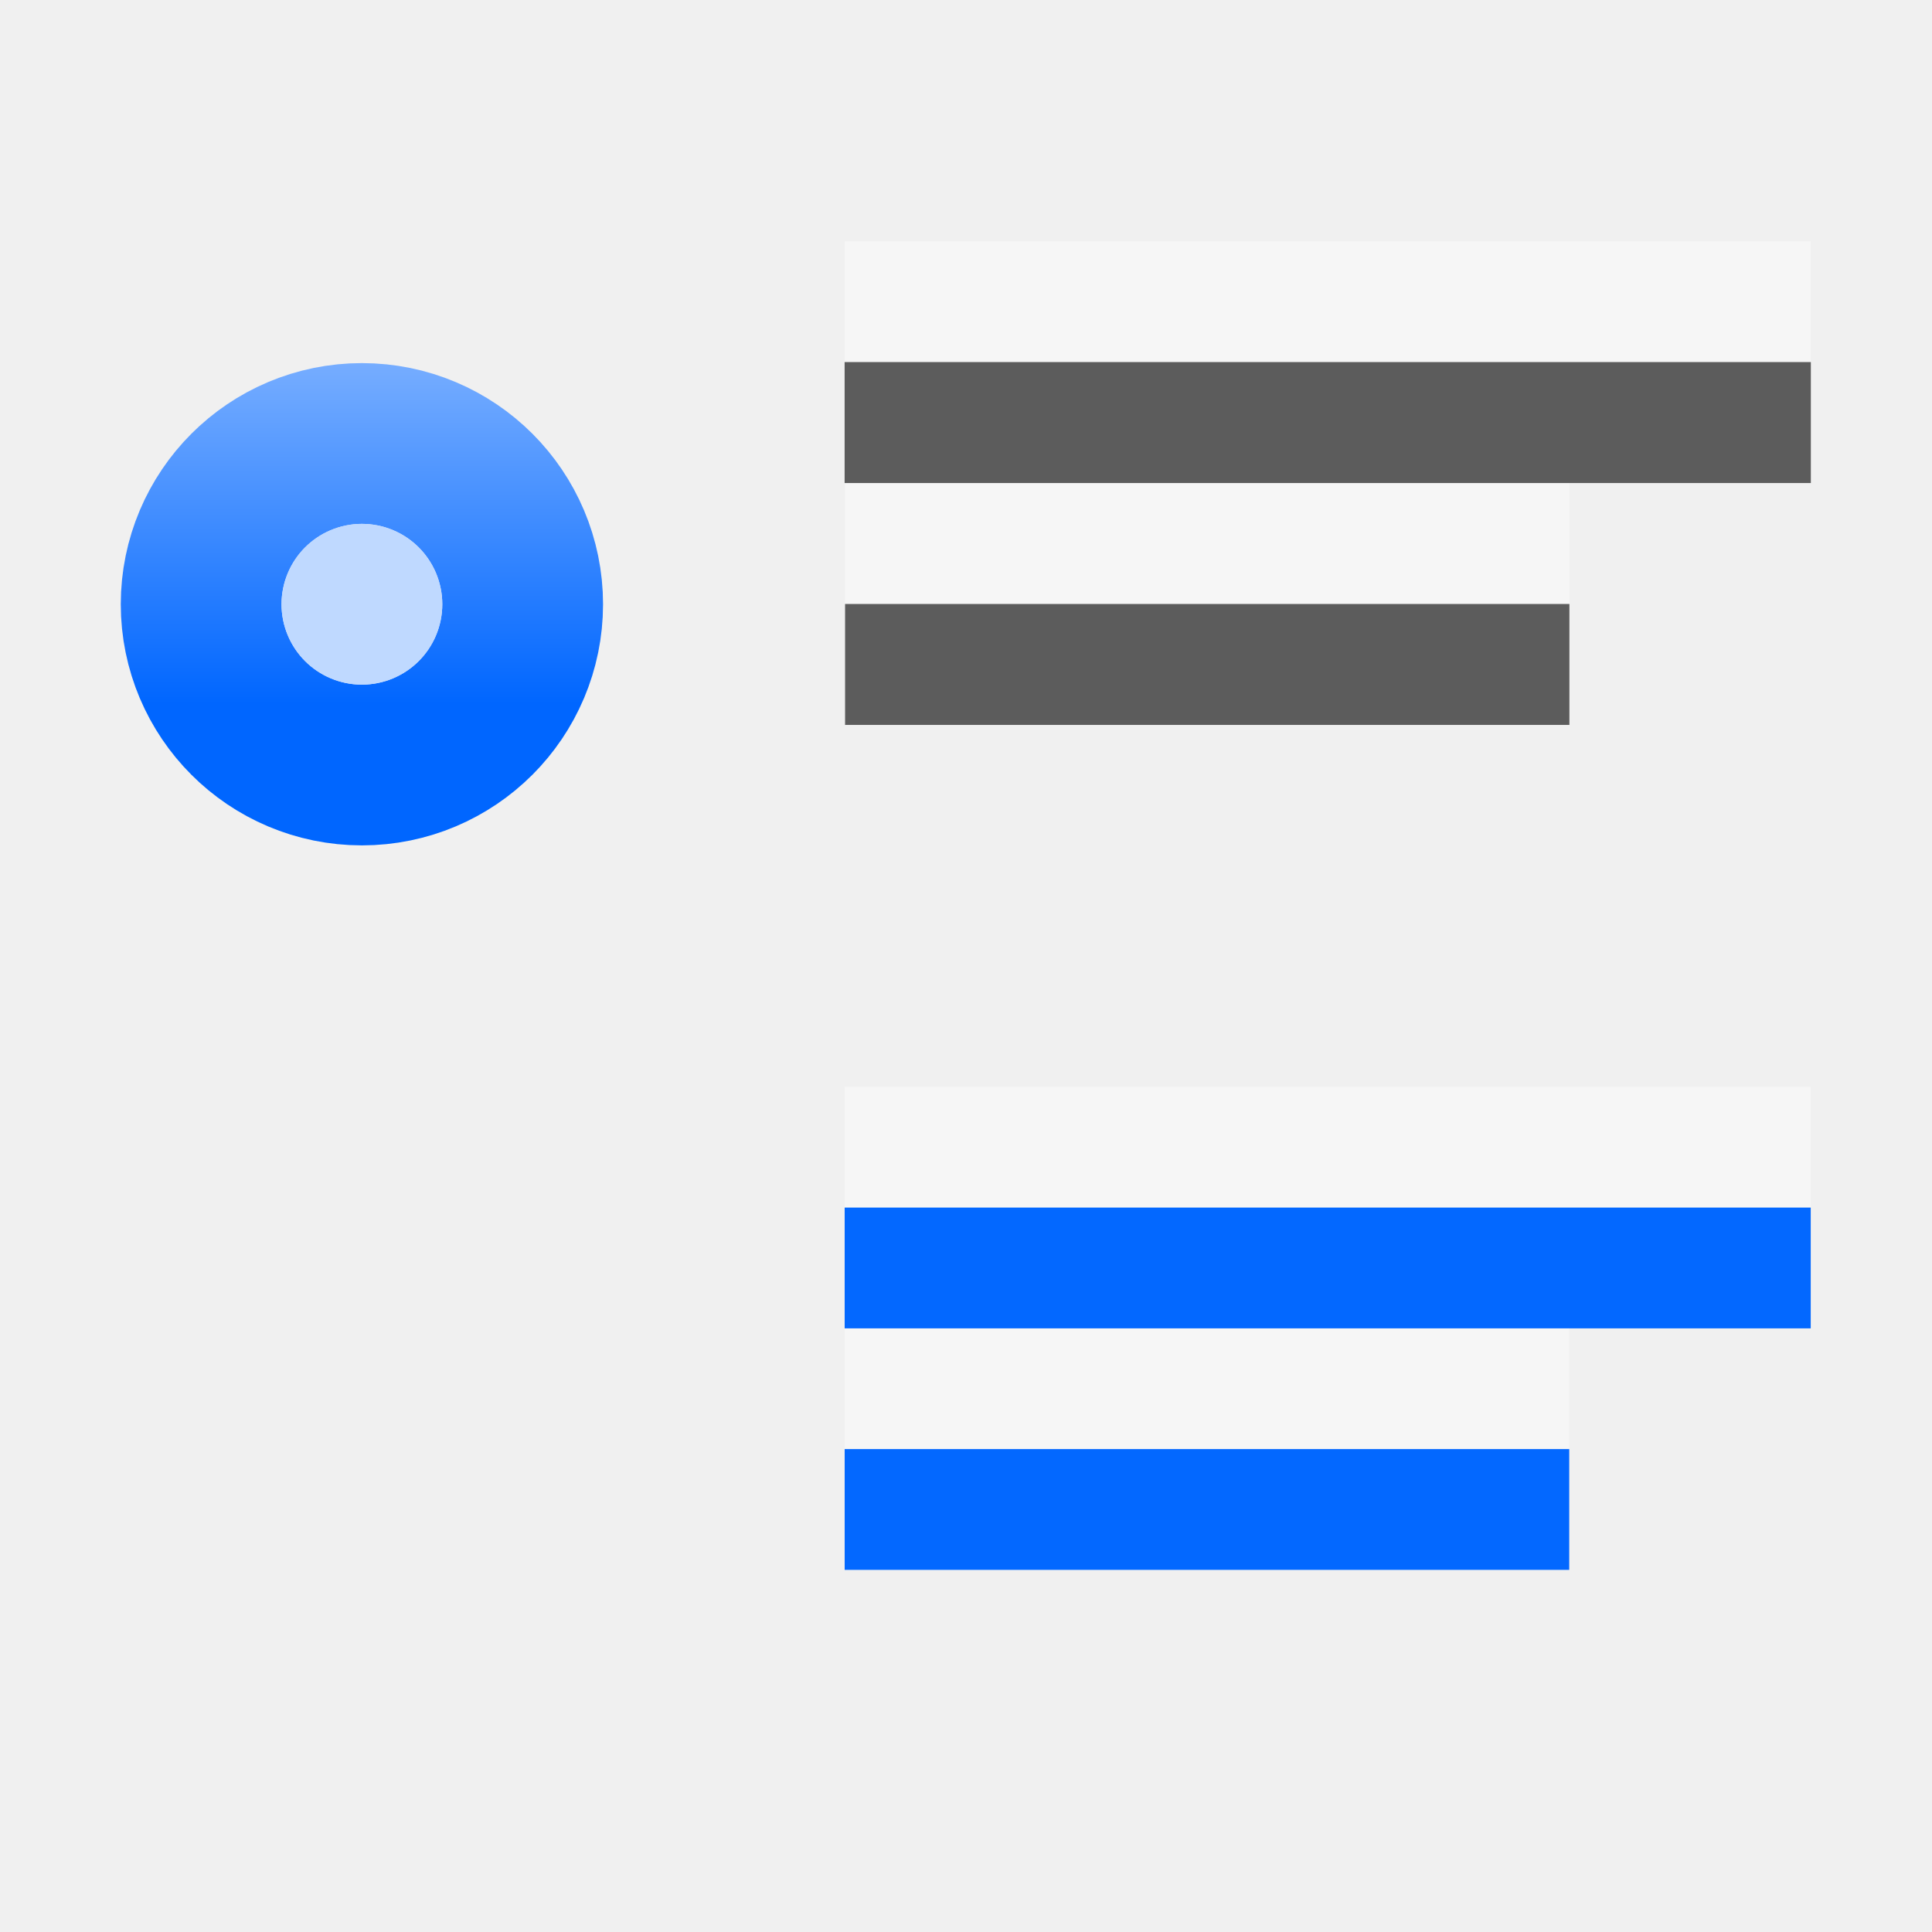
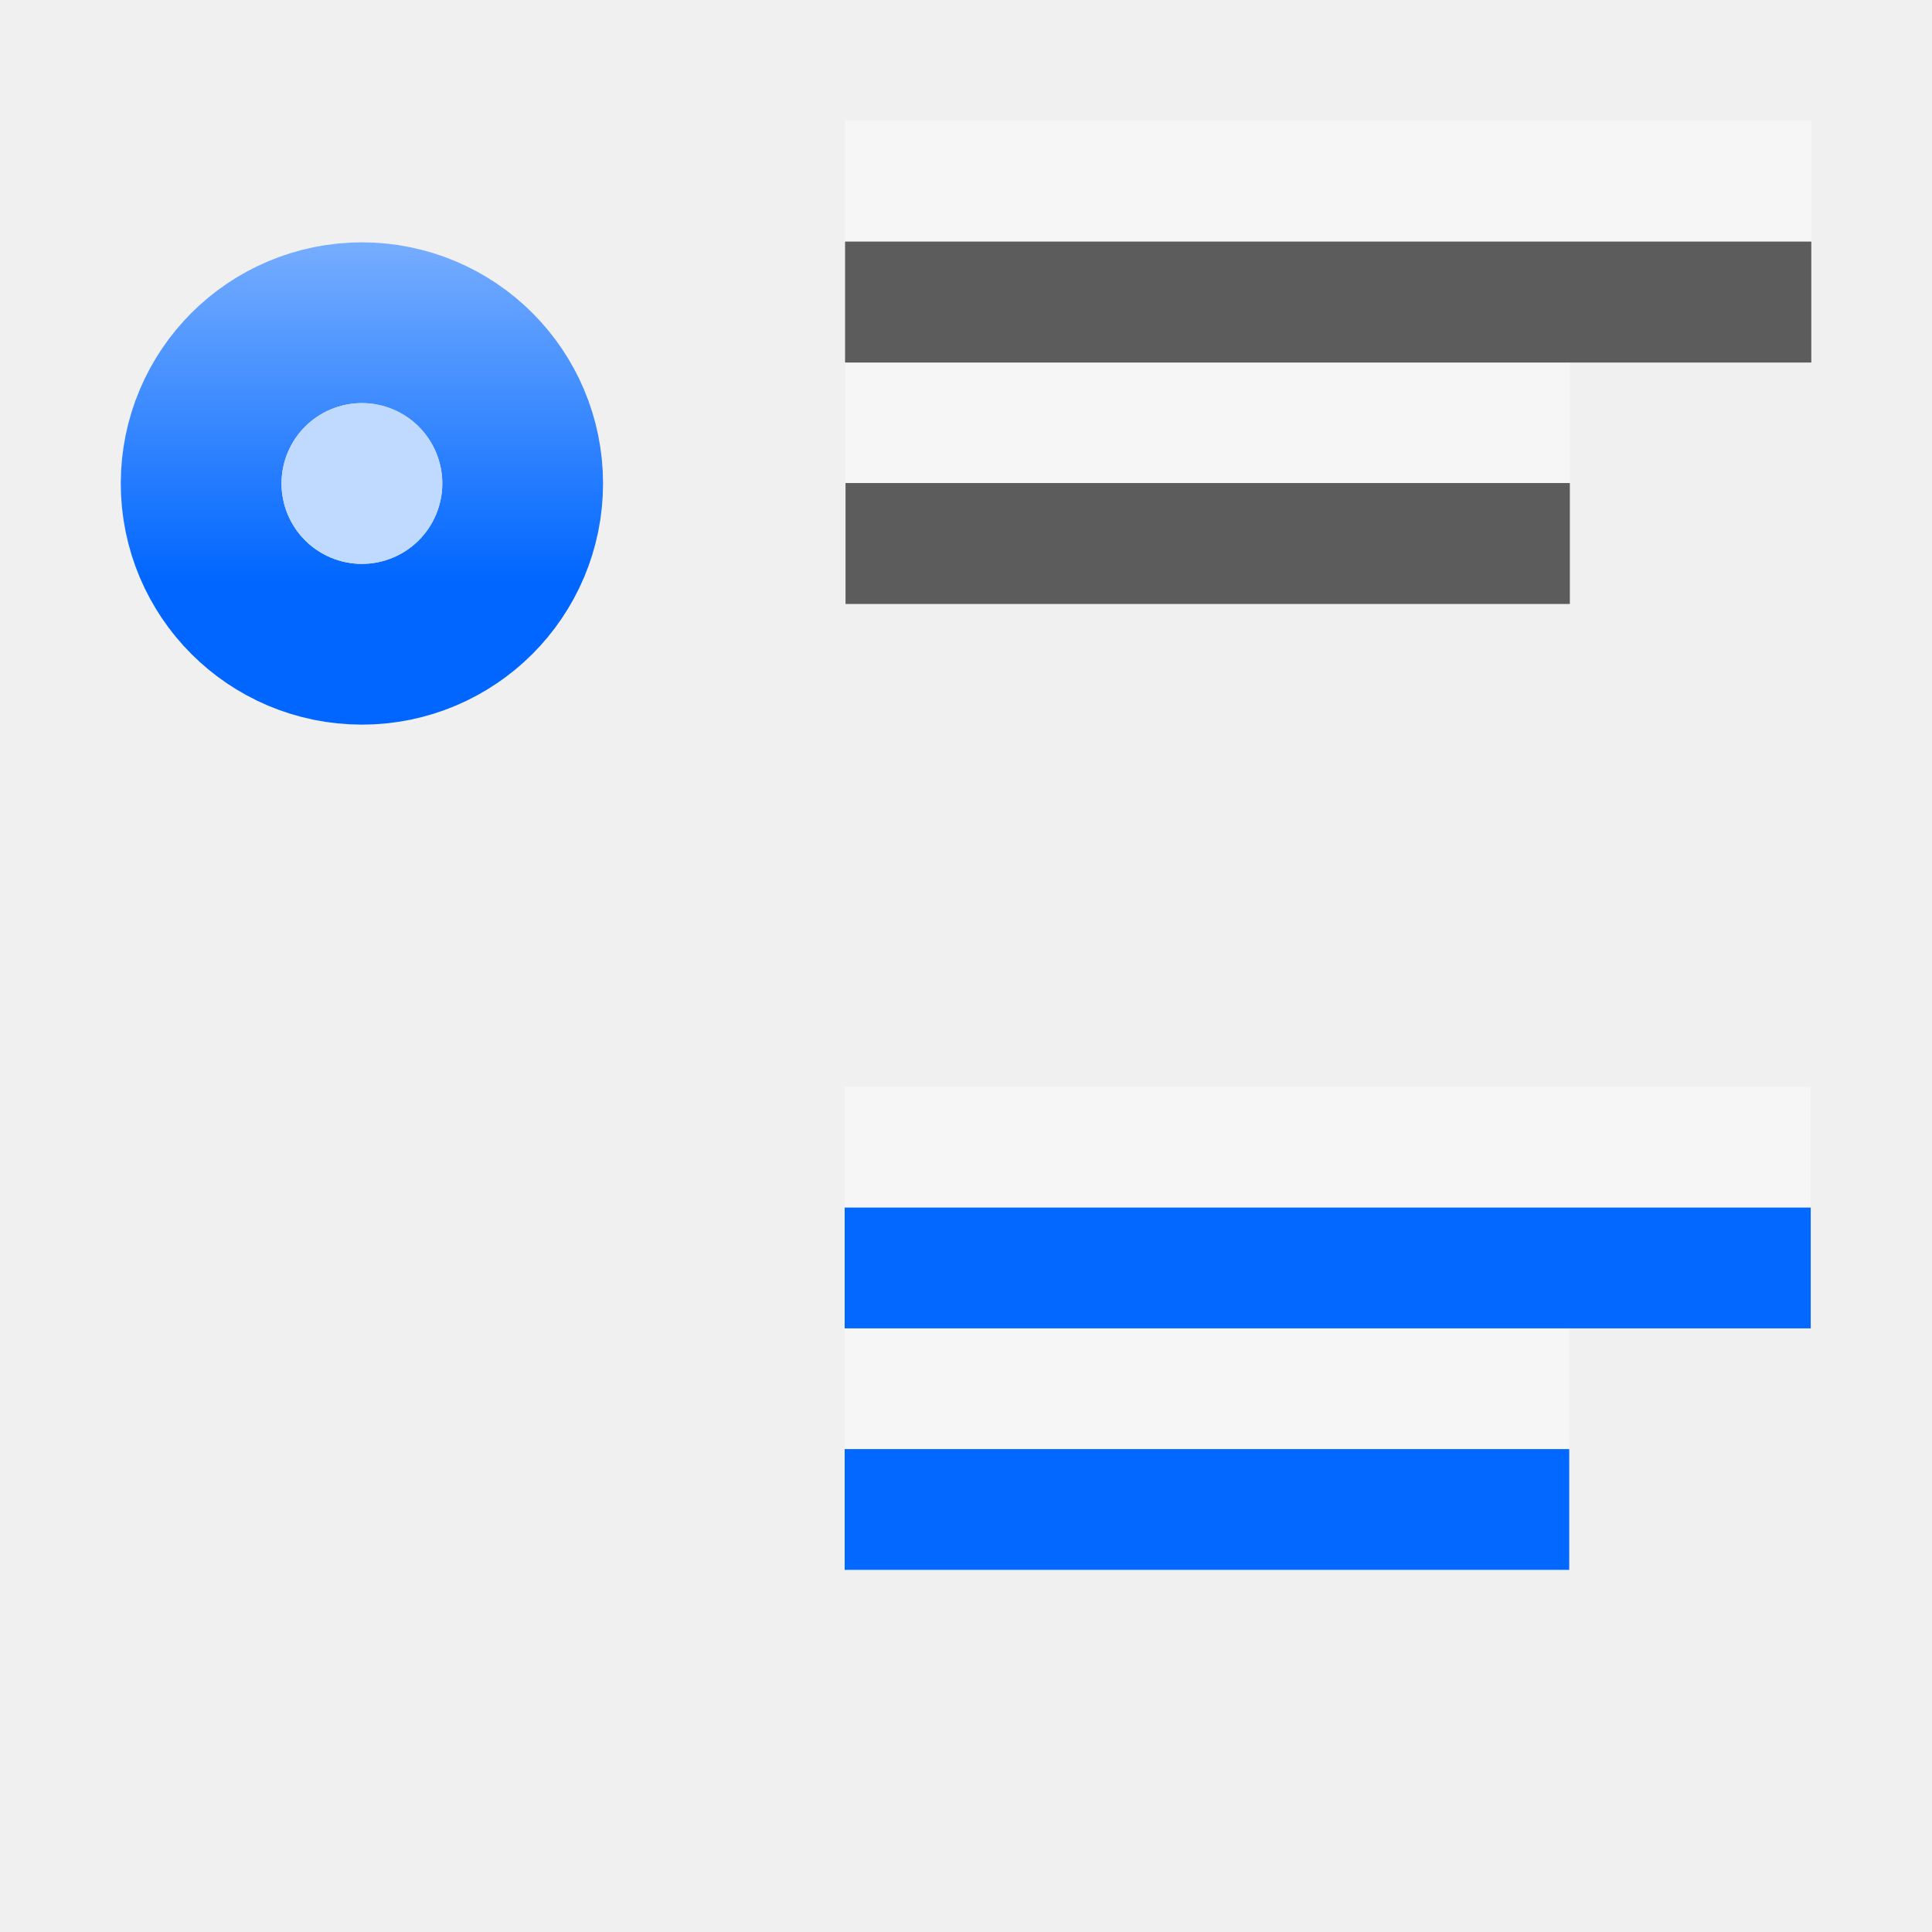
<svg xmlns="http://www.w3.org/2000/svg" height="16" viewBox="0 0 4.233 4.233" width="16">
  <linearGradient id="a" gradientUnits="userSpaceOnUse" x1="7.093" x2="7.093" y1="-274.819" y2="-268.055">
    <stop offset="0" stop-color="#06f" />
    <stop offset="1" stop-color="#80b3ff" />
  </linearGradient>
  <g fill="#fff" fill-opacity=".392" transform="translate(-.001454 -293.0312)">
-     <path d="m3.969 293.56-2.117-0v.265l2.117 0z" stroke-width=".125" />
-     <path d="m3.44 294.09h-1.587v.265h1.587z" stroke-width=".125" />
+     <path d="m3.97 293.296-2.117-0v.265l2.117 0z" stroke-width=".125" />
+     <path d="m3.441 293.825h-1.587v.265h1.587z" stroke-width=".125" />
    <g transform="matrix(-.125 0 0 .125 0 259.875)">
      <path d="m-31.75 284.3 16.933-0v2.117h-16.933z" />
      <path d="m-27.517 288.533h12.7v2.117h-12.7z" />
    </g>
  </g>
  <g fill="#404040" fill-opacity=".839" transform="translate(-.001454 -292.7667)">
-     <path d="m3.969 293.56-2.117-0v.265l2.117 0z" stroke-width=".125" />
-     <path d="m3.44 294.09h-1.587v.265h1.587z" stroke-width=".125" />
+     <path d="m3.97 293.296-2.117-0v.265l2.117 0z" stroke-width=".125" />
+     <path d="m3.441 293.825h-1.587v.265h1.587z" stroke-width=".125" />
    <g fill="#0368ff" fill-opacity="1" transform="matrix(-.125 0 0 .125 0 259.875)">
      <path d="m-31.75 284.3 16.933-0v2.117h-16.933z" />
      <path d="m-27.517 288.533h12.7v2.117h-12.7z" />
    </g>
  </g>
-   <g transform="matrix(.1197225 0 0 .1197225 -.001062 -31.35963)">
+   <g transform="matrix(.1197225 0 0 .1197225 -.001062 -31.62421)">
    <circle cx="6.632" cy="-272.994" fill="none" r="1.471" stroke="url(#a)" stroke-linecap="round" stroke-linejoin="round" stroke-width="5.884" transform="scale(1 -1)" />
    <circle cx="6.632" cy="272.994" fill="#bfd9ff" r="1.471" />
  </g>
</svg>
